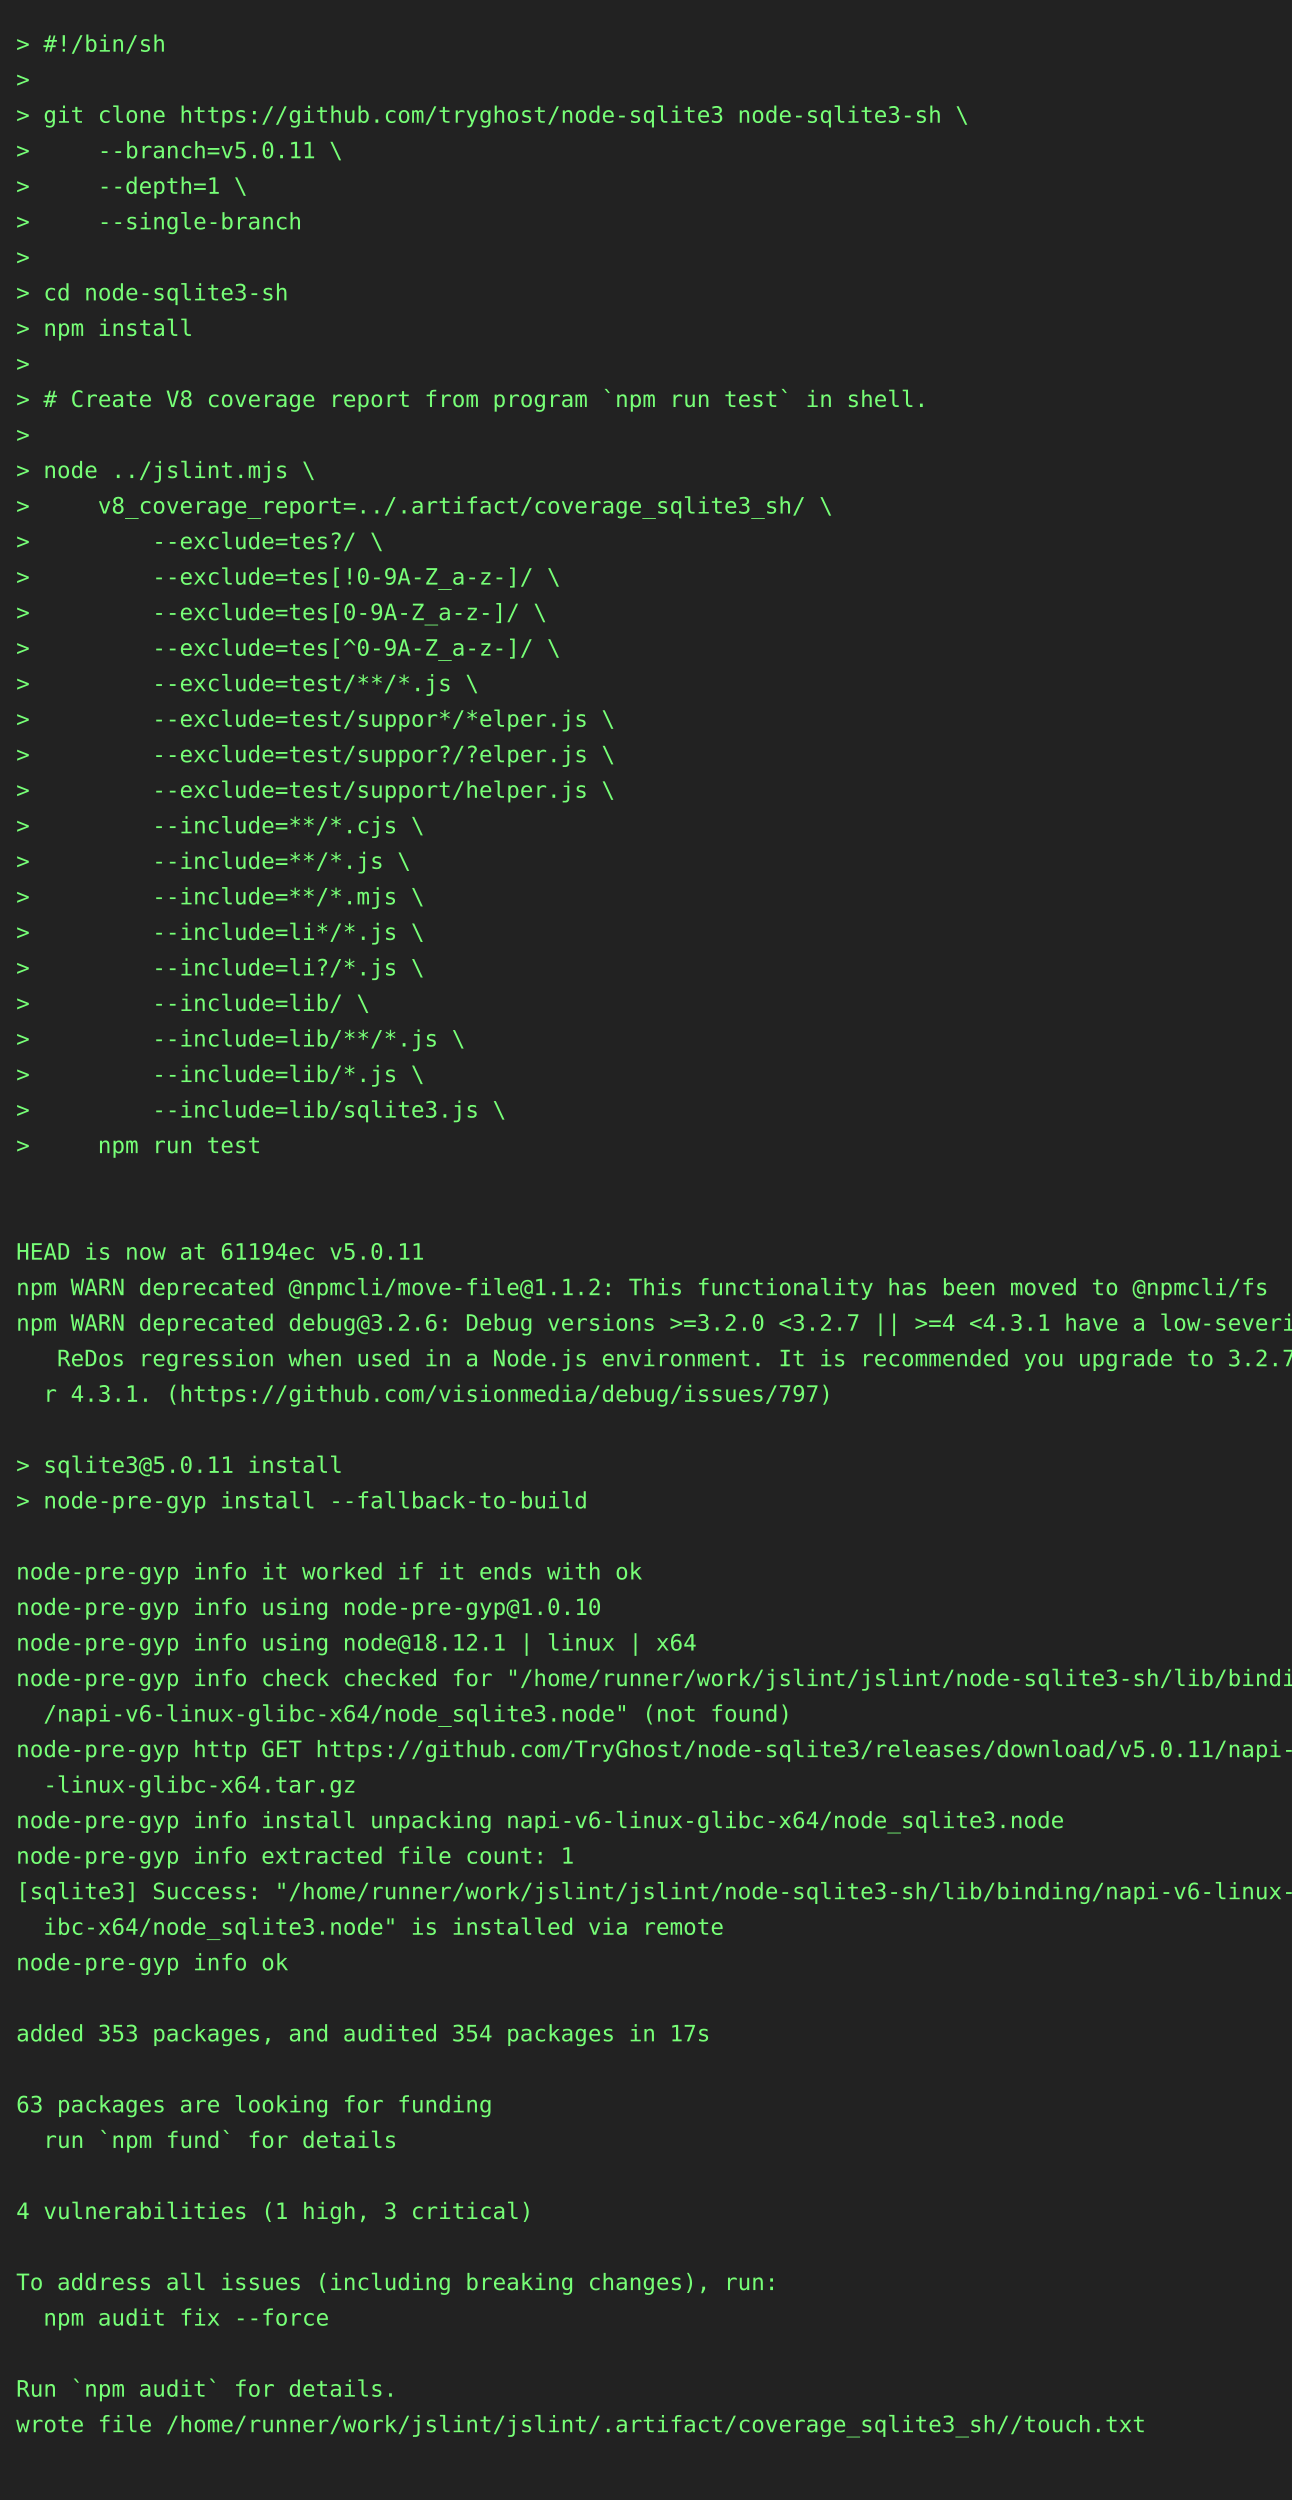
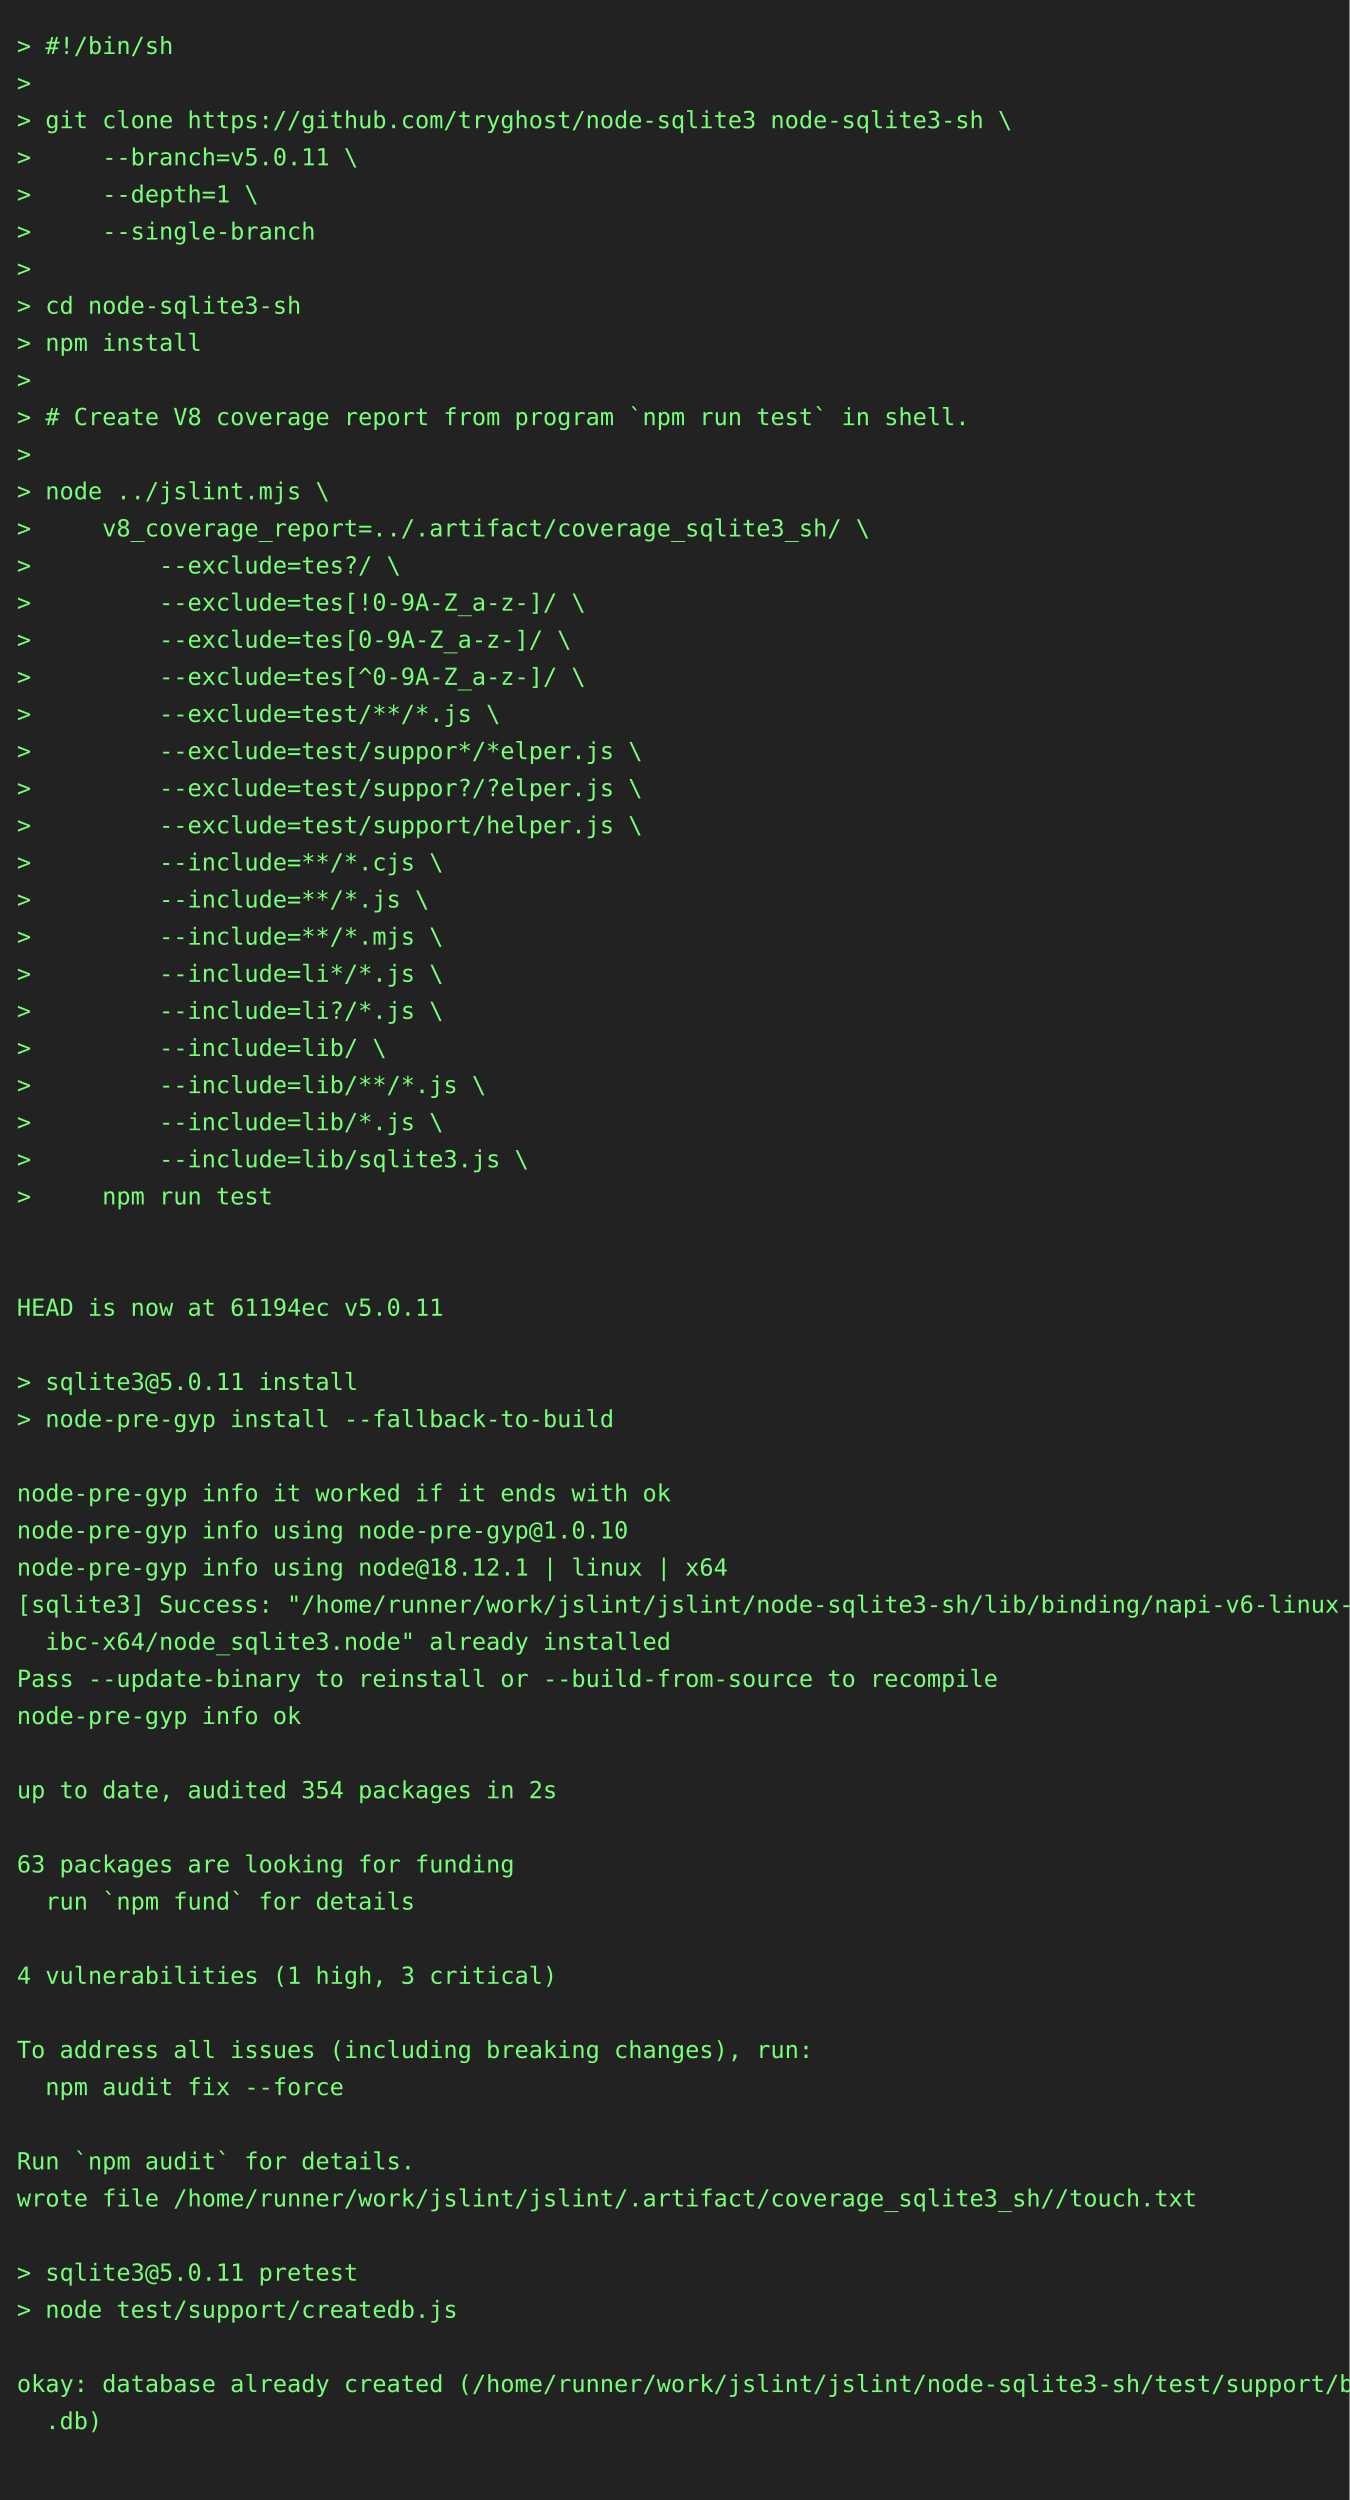
- <svg xmlns="http://www.w3.org/2000/svg" height="1548" width="800">
-   <rect height="1548" fill="#222" width="800" />
+ <svg xmlns="http://www.w3.org/2000/svg" height="1482" width="800">
+   <rect height="1482" fill="#222" width="800" />
  <text fill="#7f7" font-family="consolas, menlo, monospace" font-size="14" xml:space="preserve">
    <tspan lengthAdjust="spacingAndGlyphs" textLength="768" x="10" y="32">&gt; #!/bin/sh                                                                                      </tspan>
    <tspan lengthAdjust="spacingAndGlyphs" textLength="768" x="10" y="54">&gt;                                                                                                </tspan>
    <tspan lengthAdjust="spacingAndGlyphs" textLength="768" x="10" y="76">&gt; git clone https://github.com/tryghost/node-sqlite3 node-sqlite3-sh \                           </tspan>
    <tspan lengthAdjust="spacingAndGlyphs" textLength="768" x="10" y="98">&gt;     --branch=v5.0.11 \                                                                         </tspan>
    <tspan lengthAdjust="spacingAndGlyphs" textLength="768" x="10" y="120">&gt;     --depth=1 \                                                                                </tspan>
    <tspan lengthAdjust="spacingAndGlyphs" textLength="768" x="10" y="142">&gt;     --single-branch                                                                            </tspan>
    <tspan lengthAdjust="spacingAndGlyphs" textLength="768" x="10" y="164">&gt;                                                                                                </tspan>
    <tspan lengthAdjust="spacingAndGlyphs" textLength="768" x="10" y="186">&gt; cd node-sqlite3-sh                                                                             </tspan>
    <tspan lengthAdjust="spacingAndGlyphs" textLength="768" x="10" y="208">&gt; npm install                                                                                    </tspan>
    <tspan lengthAdjust="spacingAndGlyphs" textLength="768" x="10" y="230">&gt;                                                                                                </tspan>
    <tspan lengthAdjust="spacingAndGlyphs" textLength="768" x="10" y="252">&gt; # Create V8 coverage report from program `npm run test` in shell.                              </tspan>
    <tspan lengthAdjust="spacingAndGlyphs" textLength="768" x="10" y="274">&gt;                                                                                                </tspan>
    <tspan lengthAdjust="spacingAndGlyphs" textLength="768" x="10" y="296">&gt; node ../jslint.mjs \                                                                           </tspan>
    <tspan lengthAdjust="spacingAndGlyphs" textLength="768" x="10" y="318">&gt;     v8_coverage_report=../.artifact/coverage_sqlite3_sh/ \                                     </tspan>
    <tspan lengthAdjust="spacingAndGlyphs" textLength="768" x="10" y="340">&gt;         --exclude=tes?/ \                                                                      </tspan>
    <tspan lengthAdjust="spacingAndGlyphs" textLength="768" x="10" y="362">&gt;         --exclude=tes[!0-9A-Z_a-z-]/ \                                                         </tspan>
    <tspan lengthAdjust="spacingAndGlyphs" textLength="768" x="10" y="384">&gt;         --exclude=tes[0-9A-Z_a-z-]/ \                                                          </tspan>
    <tspan lengthAdjust="spacingAndGlyphs" textLength="768" x="10" y="406">&gt;         --exclude=tes[^0-9A-Z_a-z-]/ \                                                         </tspan>
    <tspan lengthAdjust="spacingAndGlyphs" textLength="768" x="10" y="428">&gt;         --exclude=test/**/*.js \                                                               </tspan>
    <tspan lengthAdjust="spacingAndGlyphs" textLength="768" x="10" y="450">&gt;         --exclude=test/suppor*/*elper.js \                                                     </tspan>
    <tspan lengthAdjust="spacingAndGlyphs" textLength="768" x="10" y="472">&gt;         --exclude=test/suppor?/?elper.js \                                                     </tspan>
    <tspan lengthAdjust="spacingAndGlyphs" textLength="768" x="10" y="494">&gt;         --exclude=test/support/helper.js \                                                     </tspan>
    <tspan lengthAdjust="spacingAndGlyphs" textLength="768" x="10" y="516">&gt;         --include=**/*.cjs \                                                                   </tspan>
    <tspan lengthAdjust="spacingAndGlyphs" textLength="768" x="10" y="538">&gt;         --include=**/*.js \                                                                    </tspan>
    <tspan lengthAdjust="spacingAndGlyphs" textLength="768" x="10" y="560">&gt;         --include=**/*.mjs \                                                                   </tspan>
    <tspan lengthAdjust="spacingAndGlyphs" textLength="768" x="10" y="582">&gt;         --include=li*/*.js \                                                                   </tspan>
    <tspan lengthAdjust="spacingAndGlyphs" textLength="768" x="10" y="604">&gt;         --include=li?/*.js \                                                                   </tspan>
    <tspan lengthAdjust="spacingAndGlyphs" textLength="768" x="10" y="626">&gt;         --include=lib/ \                                                                       </tspan>
    <tspan lengthAdjust="spacingAndGlyphs" textLength="768" x="10" y="648">&gt;         --include=lib/**/*.js \                                                                </tspan>
    <tspan lengthAdjust="spacingAndGlyphs" textLength="768" x="10" y="670">&gt;         --include=lib/*.js \                                                                   </tspan>
    <tspan lengthAdjust="spacingAndGlyphs" textLength="768" x="10" y="692">&gt;         --include=lib/sqlite3.js \                                                             </tspan>
    <tspan lengthAdjust="spacingAndGlyphs" textLength="768" x="10" y="714">&gt;     npm run test                                                                               </tspan>
    <tspan lengthAdjust="spacingAndGlyphs" textLength="768" x="10" y="736">                                                                                                 </tspan>
    <tspan lengthAdjust="spacingAndGlyphs" textLength="768" x="10" y="758">                                                                                                 </tspan>
    <tspan lengthAdjust="spacingAndGlyphs" textLength="768" x="10" y="780">HEAD is now at 61194ec v5.0.11                                                                   </tspan>
-     <tspan lengthAdjust="spacingAndGlyphs" textLength="768" x="10" y="802">npm WARN deprecated @npmcli/move-file@1.1.2: This functionality has been moved to @npmcli/fs     </tspan>
-     <tspan lengthAdjust="spacingAndGlyphs" textLength="768" x="10" y="824">npm WARN deprecated debug@3.2.6: Debug versions &gt;=3.2.0 &lt;3.2.7 || &gt;=4 &lt;4.3.1 have a low-severity\</tspan>
-     <tspan lengthAdjust="spacingAndGlyphs" textLength="768" x="10" y="846">   ReDos regression when used in a Node.js environment. It is recommended you upgrade to 3.2.7 o\</tspan>
-     <tspan lengthAdjust="spacingAndGlyphs" textLength="768" x="10" y="868">  r 4.3.1. (https://github.com/visionmedia/debug/issues/797)                                     </tspan>
-     <tspan lengthAdjust="spacingAndGlyphs" textLength="768" x="10" y="890">                                                                                                 </tspan>
-     <tspan lengthAdjust="spacingAndGlyphs" textLength="768" x="10" y="912">&gt; sqlite3@5.0.11 install                                                                         </tspan>
-     <tspan lengthAdjust="spacingAndGlyphs" textLength="768" x="10" y="934">&gt; node-pre-gyp install --fallback-to-build                                                       </tspan>
-     <tspan lengthAdjust="spacingAndGlyphs" textLength="768" x="10" y="956">                                                                                                 </tspan>
-     <tspan lengthAdjust="spacingAndGlyphs" textLength="768" x="10" y="978">node-pre-gyp info it worked if it ends with ok                                                   </tspan>
-     <tspan lengthAdjust="spacingAndGlyphs" textLength="768" x="10" y="1000">node-pre-gyp info using node-pre-gyp@1.0.10                                                      </tspan>
-     <tspan lengthAdjust="spacingAndGlyphs" textLength="768" x="10" y="1022">node-pre-gyp info using node@18.12.1 | linux | x64                                               </tspan>
-     <tspan lengthAdjust="spacingAndGlyphs" textLength="768" x="10" y="1044">node-pre-gyp info check checked for "/home/runner/work/jslint/jslint/node-sqlite3-sh/lib/binding\</tspan>
-     <tspan lengthAdjust="spacingAndGlyphs" textLength="768" x="10" y="1066">  /napi-v6-linux-glibc-x64/node_sqlite3.node" (not found)                                        </tspan>
-     <tspan lengthAdjust="spacingAndGlyphs" textLength="768" x="10" y="1088">node-pre-gyp http GET https://github.com/TryGhost/node-sqlite3/releases/download/v5.0.11/napi-v6\</tspan>
-     <tspan lengthAdjust="spacingAndGlyphs" textLength="768" x="10" y="1110">  -linux-glibc-x64.tar.gz                                                                        </tspan>
-     <tspan lengthAdjust="spacingAndGlyphs" textLength="768" x="10" y="1132">node-pre-gyp info install unpacking napi-v6-linux-glibc-x64/node_sqlite3.node                    </tspan>
-     <tspan lengthAdjust="spacingAndGlyphs" textLength="768" x="10" y="1154">node-pre-gyp info extracted file count: 1                                                        </tspan>
-     <tspan lengthAdjust="spacingAndGlyphs" textLength="768" x="10" y="1176">[sqlite3] Success: "/home/runner/work/jslint/jslint/node-sqlite3-sh/lib/binding/napi-v6-linux-gl\</tspan>
-     <tspan lengthAdjust="spacingAndGlyphs" textLength="768" x="10" y="1198">  ibc-x64/node_sqlite3.node" is installed via remote                                             </tspan>
-     <tspan lengthAdjust="spacingAndGlyphs" textLength="768" x="10" y="1220">node-pre-gyp info ok                                                                             </tspan>
-     <tspan lengthAdjust="spacingAndGlyphs" textLength="768" x="10" y="1242">                                                                                                 </tspan>
-     <tspan lengthAdjust="spacingAndGlyphs" textLength="768" x="10" y="1264">added 353 packages, and audited 354 packages in 17s                                              </tspan>
-     <tspan lengthAdjust="spacingAndGlyphs" textLength="768" x="10" y="1286">                                                                                                 </tspan>
-     <tspan lengthAdjust="spacingAndGlyphs" textLength="768" x="10" y="1308">63 packages are looking for funding                                                              </tspan>
-     <tspan lengthAdjust="spacingAndGlyphs" textLength="768" x="10" y="1330">  run `npm fund` for details                                                                     </tspan>
-     <tspan lengthAdjust="spacingAndGlyphs" textLength="768" x="10" y="1352">                                                                                                 </tspan>
-     <tspan lengthAdjust="spacingAndGlyphs" textLength="768" x="10" y="1374">4 vulnerabilities (1 high, 3 critical)                                                           </tspan>
+     <tspan lengthAdjust="spacingAndGlyphs" textLength="768" x="10" y="802">                                                                                                 </tspan>
+     <tspan lengthAdjust="spacingAndGlyphs" textLength="768" x="10" y="824">&gt; sqlite3@5.0.11 install                                                                         </tspan>
+     <tspan lengthAdjust="spacingAndGlyphs" textLength="768" x="10" y="846">&gt; node-pre-gyp install --fallback-to-build                                                       </tspan>
+     <tspan lengthAdjust="spacingAndGlyphs" textLength="768" x="10" y="868">                                                                                                 </tspan>
+     <tspan lengthAdjust="spacingAndGlyphs" textLength="768" x="10" y="890">node-pre-gyp info it worked if it ends with ok                                                   </tspan>
+     <tspan lengthAdjust="spacingAndGlyphs" textLength="768" x="10" y="912">node-pre-gyp info using node-pre-gyp@1.0.10                                                      </tspan>
+     <tspan lengthAdjust="spacingAndGlyphs" textLength="768" x="10" y="934">node-pre-gyp info using node@18.12.1 | linux | x64                                               </tspan>
+     <tspan lengthAdjust="spacingAndGlyphs" textLength="768" x="10" y="956">[sqlite3] Success: "/home/runner/work/jslint/jslint/node-sqlite3-sh/lib/binding/napi-v6-linux-gl\</tspan>
+     <tspan lengthAdjust="spacingAndGlyphs" textLength="768" x="10" y="978">  ibc-x64/node_sqlite3.node" already installed                                                   </tspan>
+     <tspan lengthAdjust="spacingAndGlyphs" textLength="768" x="10" y="1000">Pass --update-binary to reinstall or --build-from-source to recompile                            </tspan>
+     <tspan lengthAdjust="spacingAndGlyphs" textLength="768" x="10" y="1022">node-pre-gyp info ok                                                                             </tspan>
+     <tspan lengthAdjust="spacingAndGlyphs" textLength="768" x="10" y="1044">                                                                                                 </tspan>
+     <tspan lengthAdjust="spacingAndGlyphs" textLength="768" x="10" y="1066">up to date, audited 354 packages in 2s                                                           </tspan>
+     <tspan lengthAdjust="spacingAndGlyphs" textLength="768" x="10" y="1088">                                                                                                 </tspan>
+     <tspan lengthAdjust="spacingAndGlyphs" textLength="768" x="10" y="1110">63 packages are looking for funding                                                              </tspan>
+     <tspan lengthAdjust="spacingAndGlyphs" textLength="768" x="10" y="1132">  run `npm fund` for details                                                                     </tspan>
+     <tspan lengthAdjust="spacingAndGlyphs" textLength="768" x="10" y="1154">                                                                                                 </tspan>
+     <tspan lengthAdjust="spacingAndGlyphs" textLength="768" x="10" y="1176">4 vulnerabilities (1 high, 3 critical)                                                           </tspan>
+     <tspan lengthAdjust="spacingAndGlyphs" textLength="768" x="10" y="1198">                                                                                                 </tspan>
+     <tspan lengthAdjust="spacingAndGlyphs" textLength="768" x="10" y="1220">To address all issues (including breaking changes), run:                                         </tspan>
+     <tspan lengthAdjust="spacingAndGlyphs" textLength="768" x="10" y="1242">  npm audit fix --force                                                                          </tspan>
+     <tspan lengthAdjust="spacingAndGlyphs" textLength="768" x="10" y="1264">                                                                                                 </tspan>
+     <tspan lengthAdjust="spacingAndGlyphs" textLength="768" x="10" y="1286">Run `npm audit` for details.                                                                     </tspan>
+     <tspan lengthAdjust="spacingAndGlyphs" textLength="768" x="10" y="1308">wrote file /home/runner/work/jslint/jslint/.artifact/coverage_sqlite3_sh//touch.txt              </tspan>
+     <tspan lengthAdjust="spacingAndGlyphs" textLength="768" x="10" y="1330">                                                                                                 </tspan>
+     <tspan lengthAdjust="spacingAndGlyphs" textLength="768" x="10" y="1352">&gt; sqlite3@5.0.11 pretest                                                                         </tspan>
+     <tspan lengthAdjust="spacingAndGlyphs" textLength="768" x="10" y="1374">&gt; node test/support/createdb.js                                                                  </tspan>
    <tspan lengthAdjust="spacingAndGlyphs" textLength="768" x="10" y="1396">                                                                                                 </tspan>
-     <tspan lengthAdjust="spacingAndGlyphs" textLength="768" x="10" y="1418">To address all issues (including breaking changes), run:                                         </tspan>
-     <tspan lengthAdjust="spacingAndGlyphs" textLength="768" x="10" y="1440">  npm audit fix --force                                                                          </tspan>
+     <tspan lengthAdjust="spacingAndGlyphs" textLength="768" x="10" y="1418">okay: database already created (/home/runner/work/jslint/jslint/node-sqlite3-sh/test/support/big\</tspan>
+     <tspan lengthAdjust="spacingAndGlyphs" textLength="768" x="10" y="1440">  .db)                                                                                           </tspan>
    <tspan lengthAdjust="spacingAndGlyphs" textLength="768" x="10" y="1462">                                                                                                 </tspan>
-     <tspan lengthAdjust="spacingAndGlyphs" textLength="768" x="10" y="1484">Run `npm audit` for details.                                                                     </tspan>
-     <tspan lengthAdjust="spacingAndGlyphs" textLength="768" x="10" y="1506">wrote file /home/runner/work/jslint/jslint/.artifact/coverage_sqlite3_sh//touch.txt              </tspan>
-     <tspan lengthAdjust="spacingAndGlyphs" textLength="768" x="10" y="1528">                                                                                                 </tspan>
  </text>
</svg>
